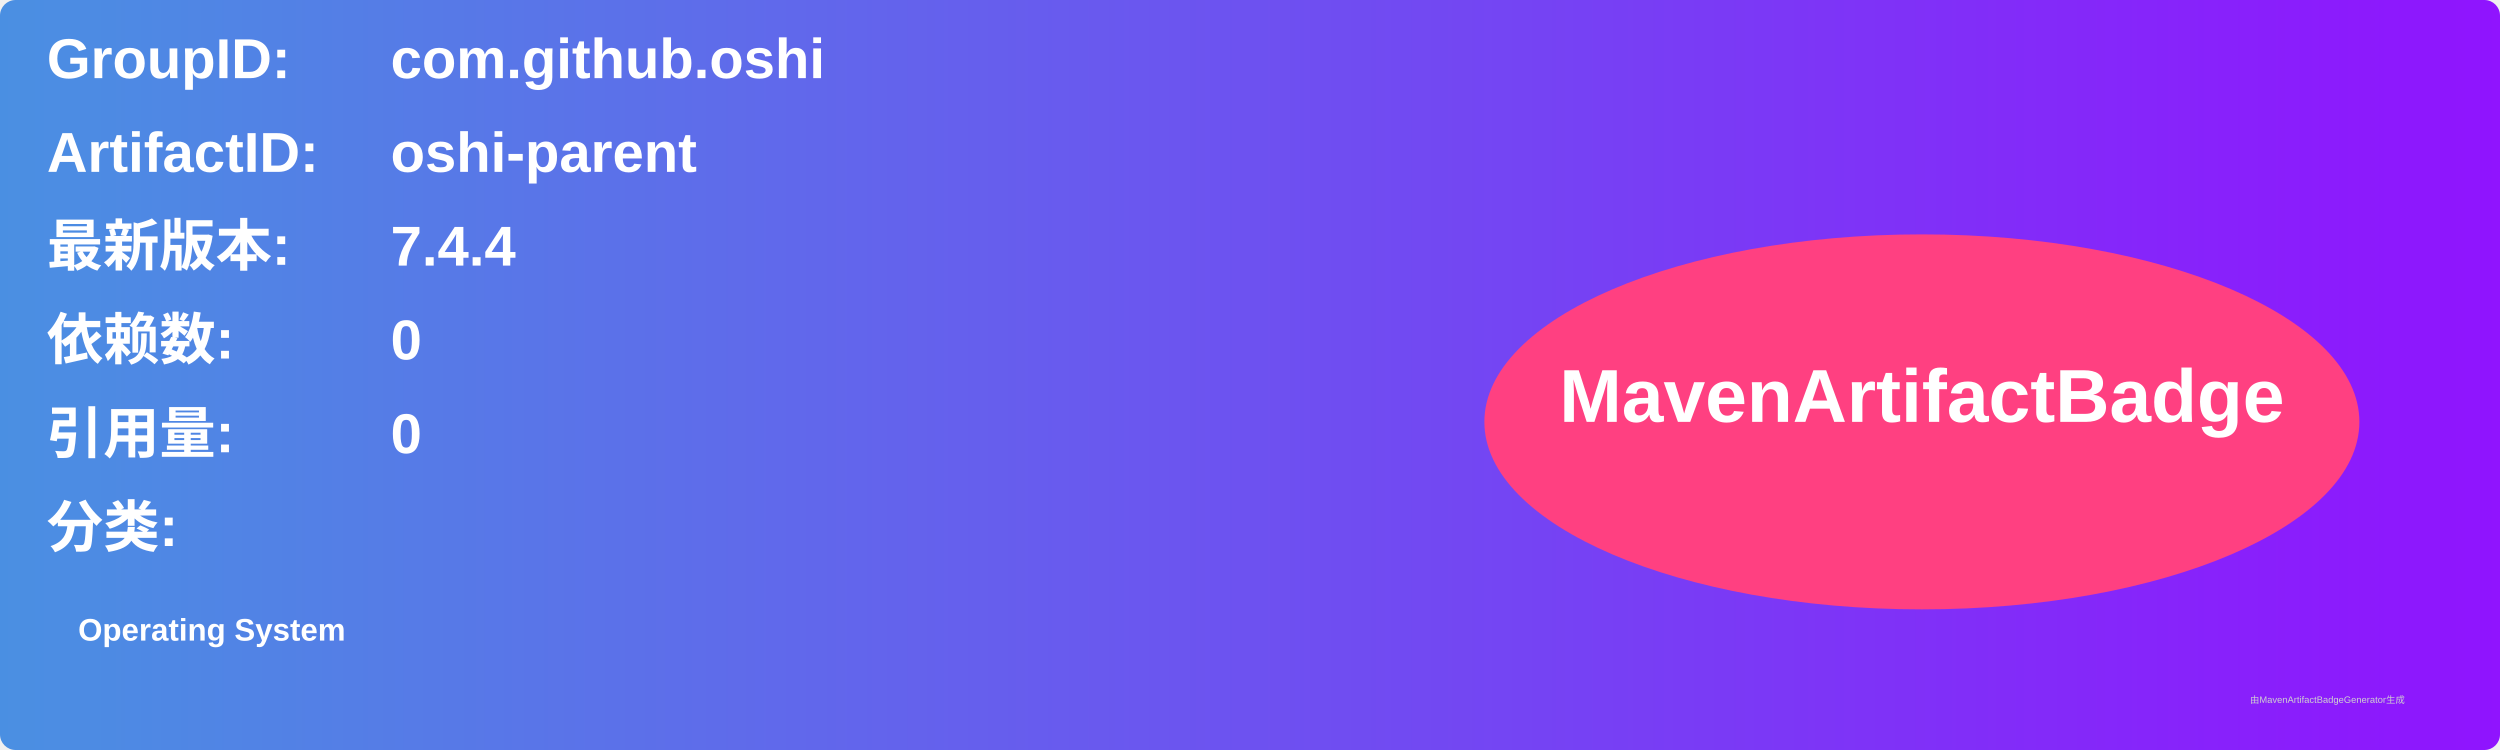
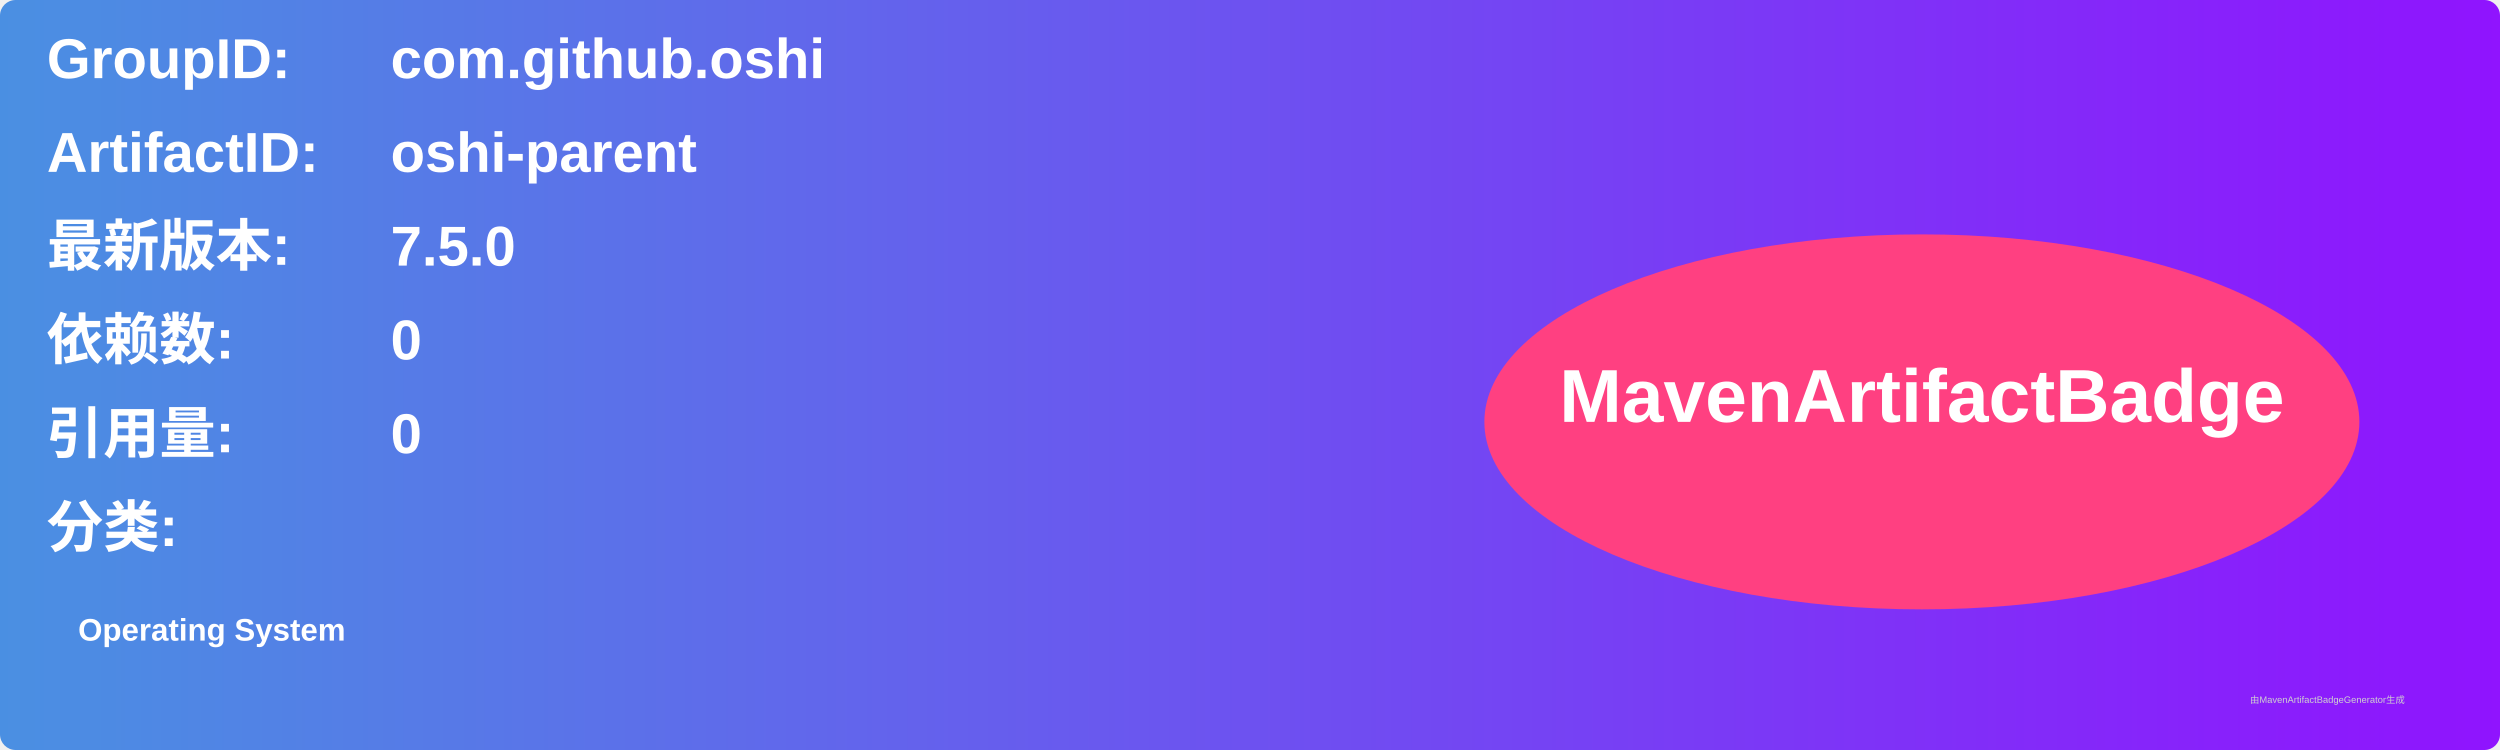
<svg xmlns="http://www.w3.org/2000/svg" width="800" height="240" viewBox="0 0 800 240">
  <linearGradient id="grad" x1="0%" y1="0%" x2="100%" y2="0%">
    <stop offset="0%" stop-color="#4a90e2" />
    <stop offset="100%" stop-color="#9013fe" />
  </linearGradient>
  <rect width="100%" height="100%" rx="5" ry="5" fill="url(#grad)" />
  <g transform="translate(15, 15)">
    <text x="0" y="10" font-family="Arial" font-size="18" fill="white" font-weight="bold" width="260">GroupID:</text>
    <text x="110" y="10" font-family="Arial" font-size="18" fill="white" font-weight="bold" width="460">com.github.oshi</text>
    <text x="0" y="40" font-family="Arial" font-size="18" fill="white" font-weight="bold" width="260">ArtifactID:</text>
    <text x="110" y="40" font-family="Arial" font-size="18" fill="white" font-weight="bold" width="460">oshi-parent</text>
    <text x="0" y="70" font-family="Arial" font-size="18" fill="white" font-weight="bold">最新版本:</text>
    <text x="110" y="70" font-family="Arial" font-size="18" fill="white" font-weight="bold">
-       <tspan font-weight="bold">7.4.4</tspan>
+       <tspan font-weight="bold">7.5.0</tspan>
    </text>
    <text x="0" y="100" font-family="Arial" font-size="18" fill="white" font-weight="bold">依赖数: </text>
    <text x="110" y="100" font-family="Arial" font-size="18" fill="white">
      <tspan font-weight="bold">0</tspan>
    </text>
    <text x="0" y="130" font-family="Arial" font-size="18" fill="white" font-weight="bold">引用量: </text>
    <text x="110" y="130" font-family="Arial" font-size="18" fill="white">
      <tspan font-weight="bold">0</tspan>
    </text>
    <text x="0" y="160" font-family="Arial" font-size="18" fill="white" font-weight="bold">分类:</text>
    <text x="10" y="190" font-family="Arial" font-size="10" fill="white">
      <tspan font-weight="bold">Operating System</tspan>
    </text>
    <ellipse cx="600" cy="120" rx="140" ry="60" fill="#ff4081" />
    <text x="600" y="120" text-anchor="middle" font-family="Arial" font-size="24" fill="white" font-weight="bold">MavenArtifactBadge</text>
  </g>
  <text x="720" y="225" font-family="Arial" font-size="3" fill="#d0d0d0">由MavenArtifactBadgeGenerator生成</text>
</svg>
